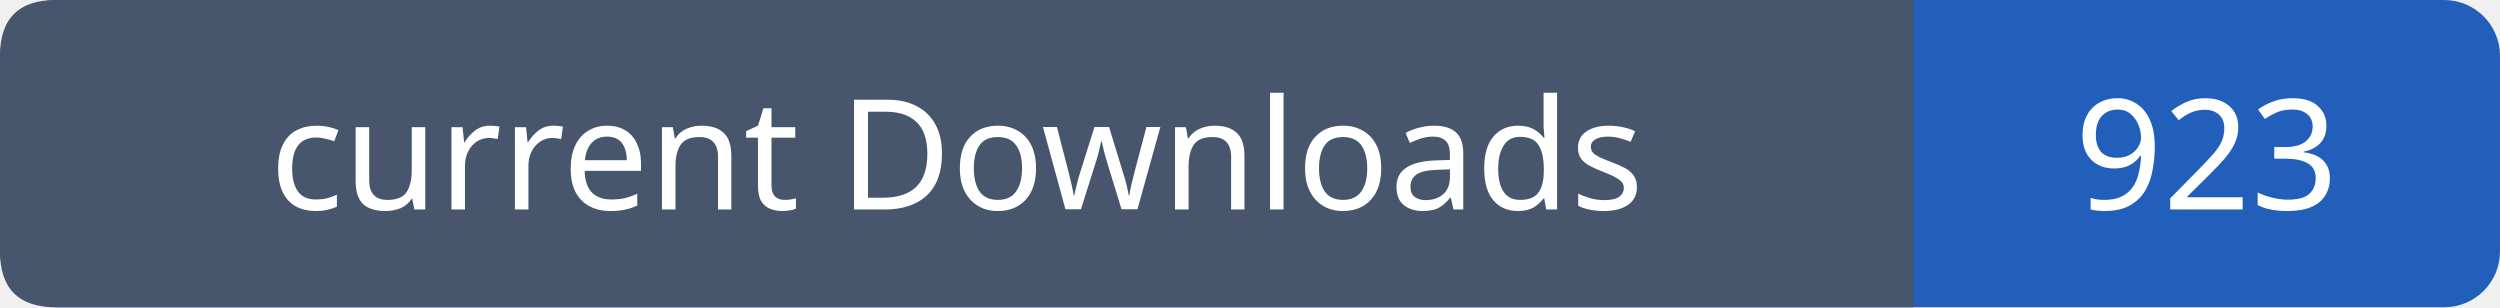
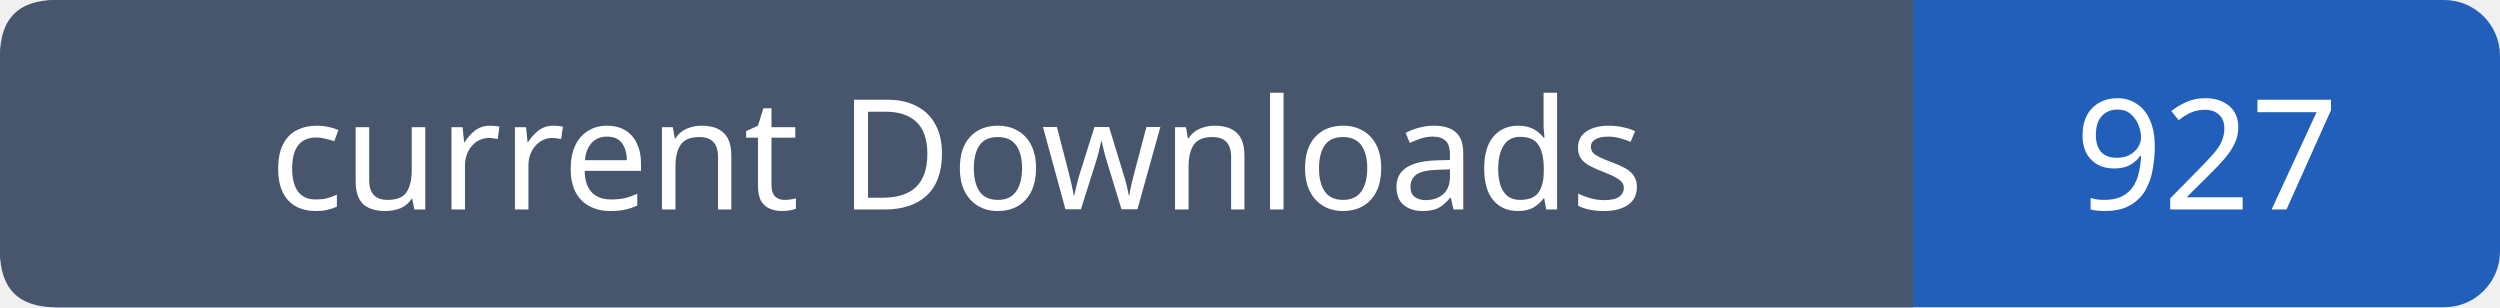
- <svg xmlns="http://www.w3.org/2000/svg" width="179" height="22" viewBox="0 0 179 22" role="img" aria-label="current Downloads: 923">
+ <svg xmlns="http://www.w3.org/2000/svg" width="179" height="22" viewBox="0 0 179 22" role="img" aria-label="current Downloads: 927">
  <rect width="179" height="22" rx="4" fill="#215fbb" />
  <path fill="#47566c" d="M4 0h133v22H4q-4 0-4-4V4q0-4 4-4" />
  <g font-family="Verdana,sans-serif" font-size="11" fill="white" text-anchor="middle">
    <text x="68.5" y="15">current Downloads</text>
-     <text x="158.0" y="15">923</text>
+     <text x="158.0" y="15">927</text>
  </g>
</svg>
